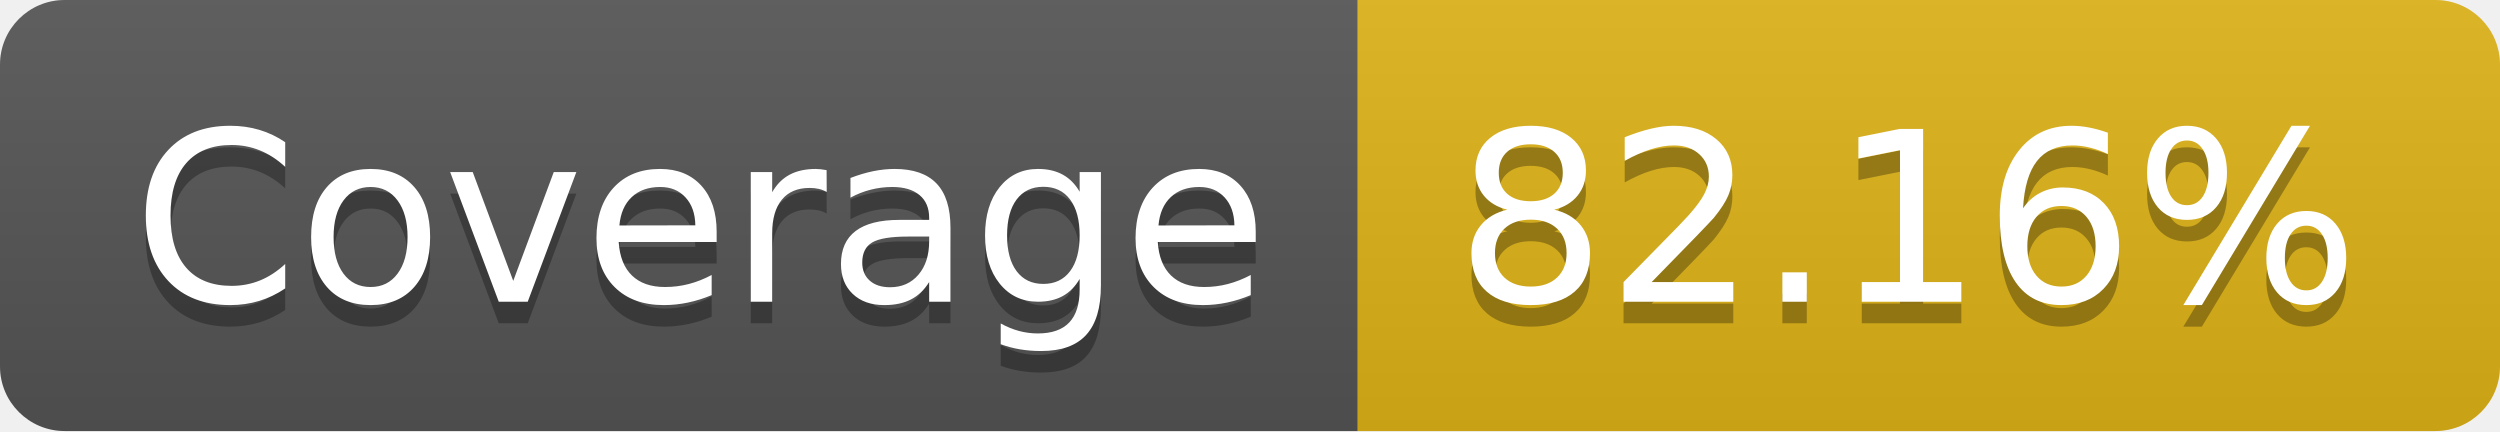
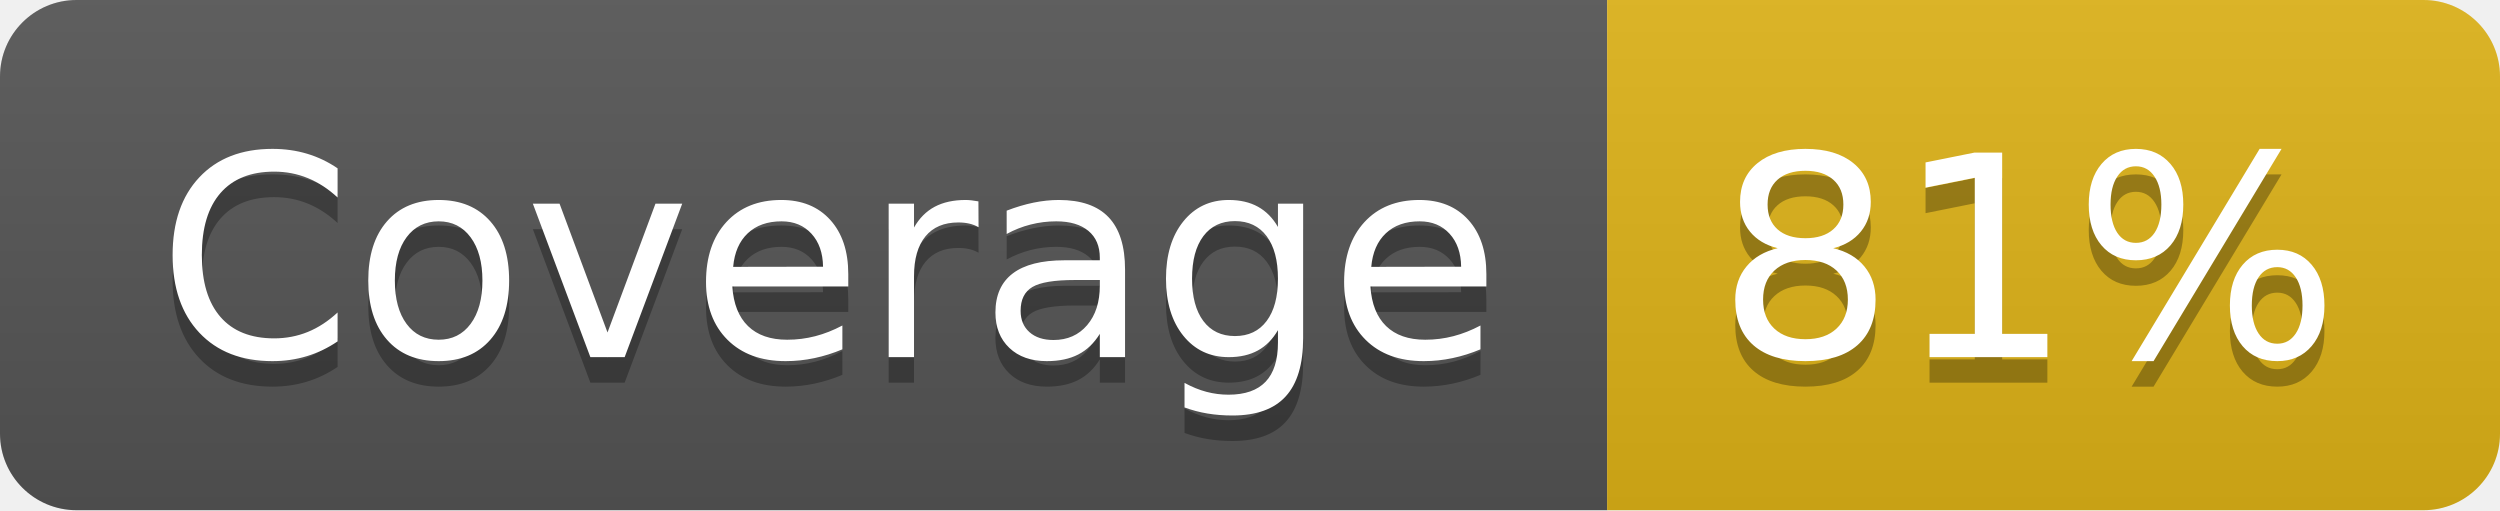
- <svg xmlns="http://www.w3.org/2000/svg" width="116" height="20" role="img" aria-label="Coverage: 82.16%">
+ <svg xmlns="http://www.w3.org/2000/svg" width="98" height="20" role="img" aria-label="Coverage: 81%">
  <linearGradient id="s" x2="0" y2="100%">
    <stop offset="0" stop-color="#bbb" stop-opacity=".1" />
    <stop offset="1" stop-opacity=".1" />
  </linearGradient>
  <clipPath id="r">
-     <rect width="116" height="20" rx="3" fill="#fff" />
+     <rect width="98" height="20" rx="3" fill="#fff" />
  </clipPath>
  <g clip-path="url(#r)">
    <rect width="63" height="20" fill="#555" />
-     <rect x="63" width="53" height="20" fill="#dfb317" />
-     <rect width="116" height="20" fill="url(#s)" />
+     <rect x="63" width="35" height="20" fill="#dfb317" />
+     <rect width="98" height="20" fill="url(#s)" />
  </g>
  <g fill="#fff" text-anchor="middle" font-family="Verdana,Geneva,DejaVu Sans,sans-serif" text-rendering="geometricPrecision" font-size="110">
    <text aria-hidden="true" x="325" y="150" fill="#010101" fill-opacity=".3" transform="scale(.1)" textLength="530">Coverage</text>
    <text x="325" y="140" transform="scale(.1)" fill="#fff" textLength="530">Coverage</text>
-     <text aria-hidden="true" x="885" y="150" fill="#010101" fill-opacity=".3" transform="scale(.1)" textLength="430">82.16%</text>
-     <text x="885" y="140" transform="scale(.1)" fill="#fff" textLength="430">82.16%</text>
+     <text aria-hidden="true" x="795" y="150" fill="#010101" fill-opacity=".3" transform="scale(.1)" textLength="250">81%</text>
+     <text x="795" y="140" transform="scale(.1)" fill="#fff" textLength="250">81%</text>
  </g>
</svg>
